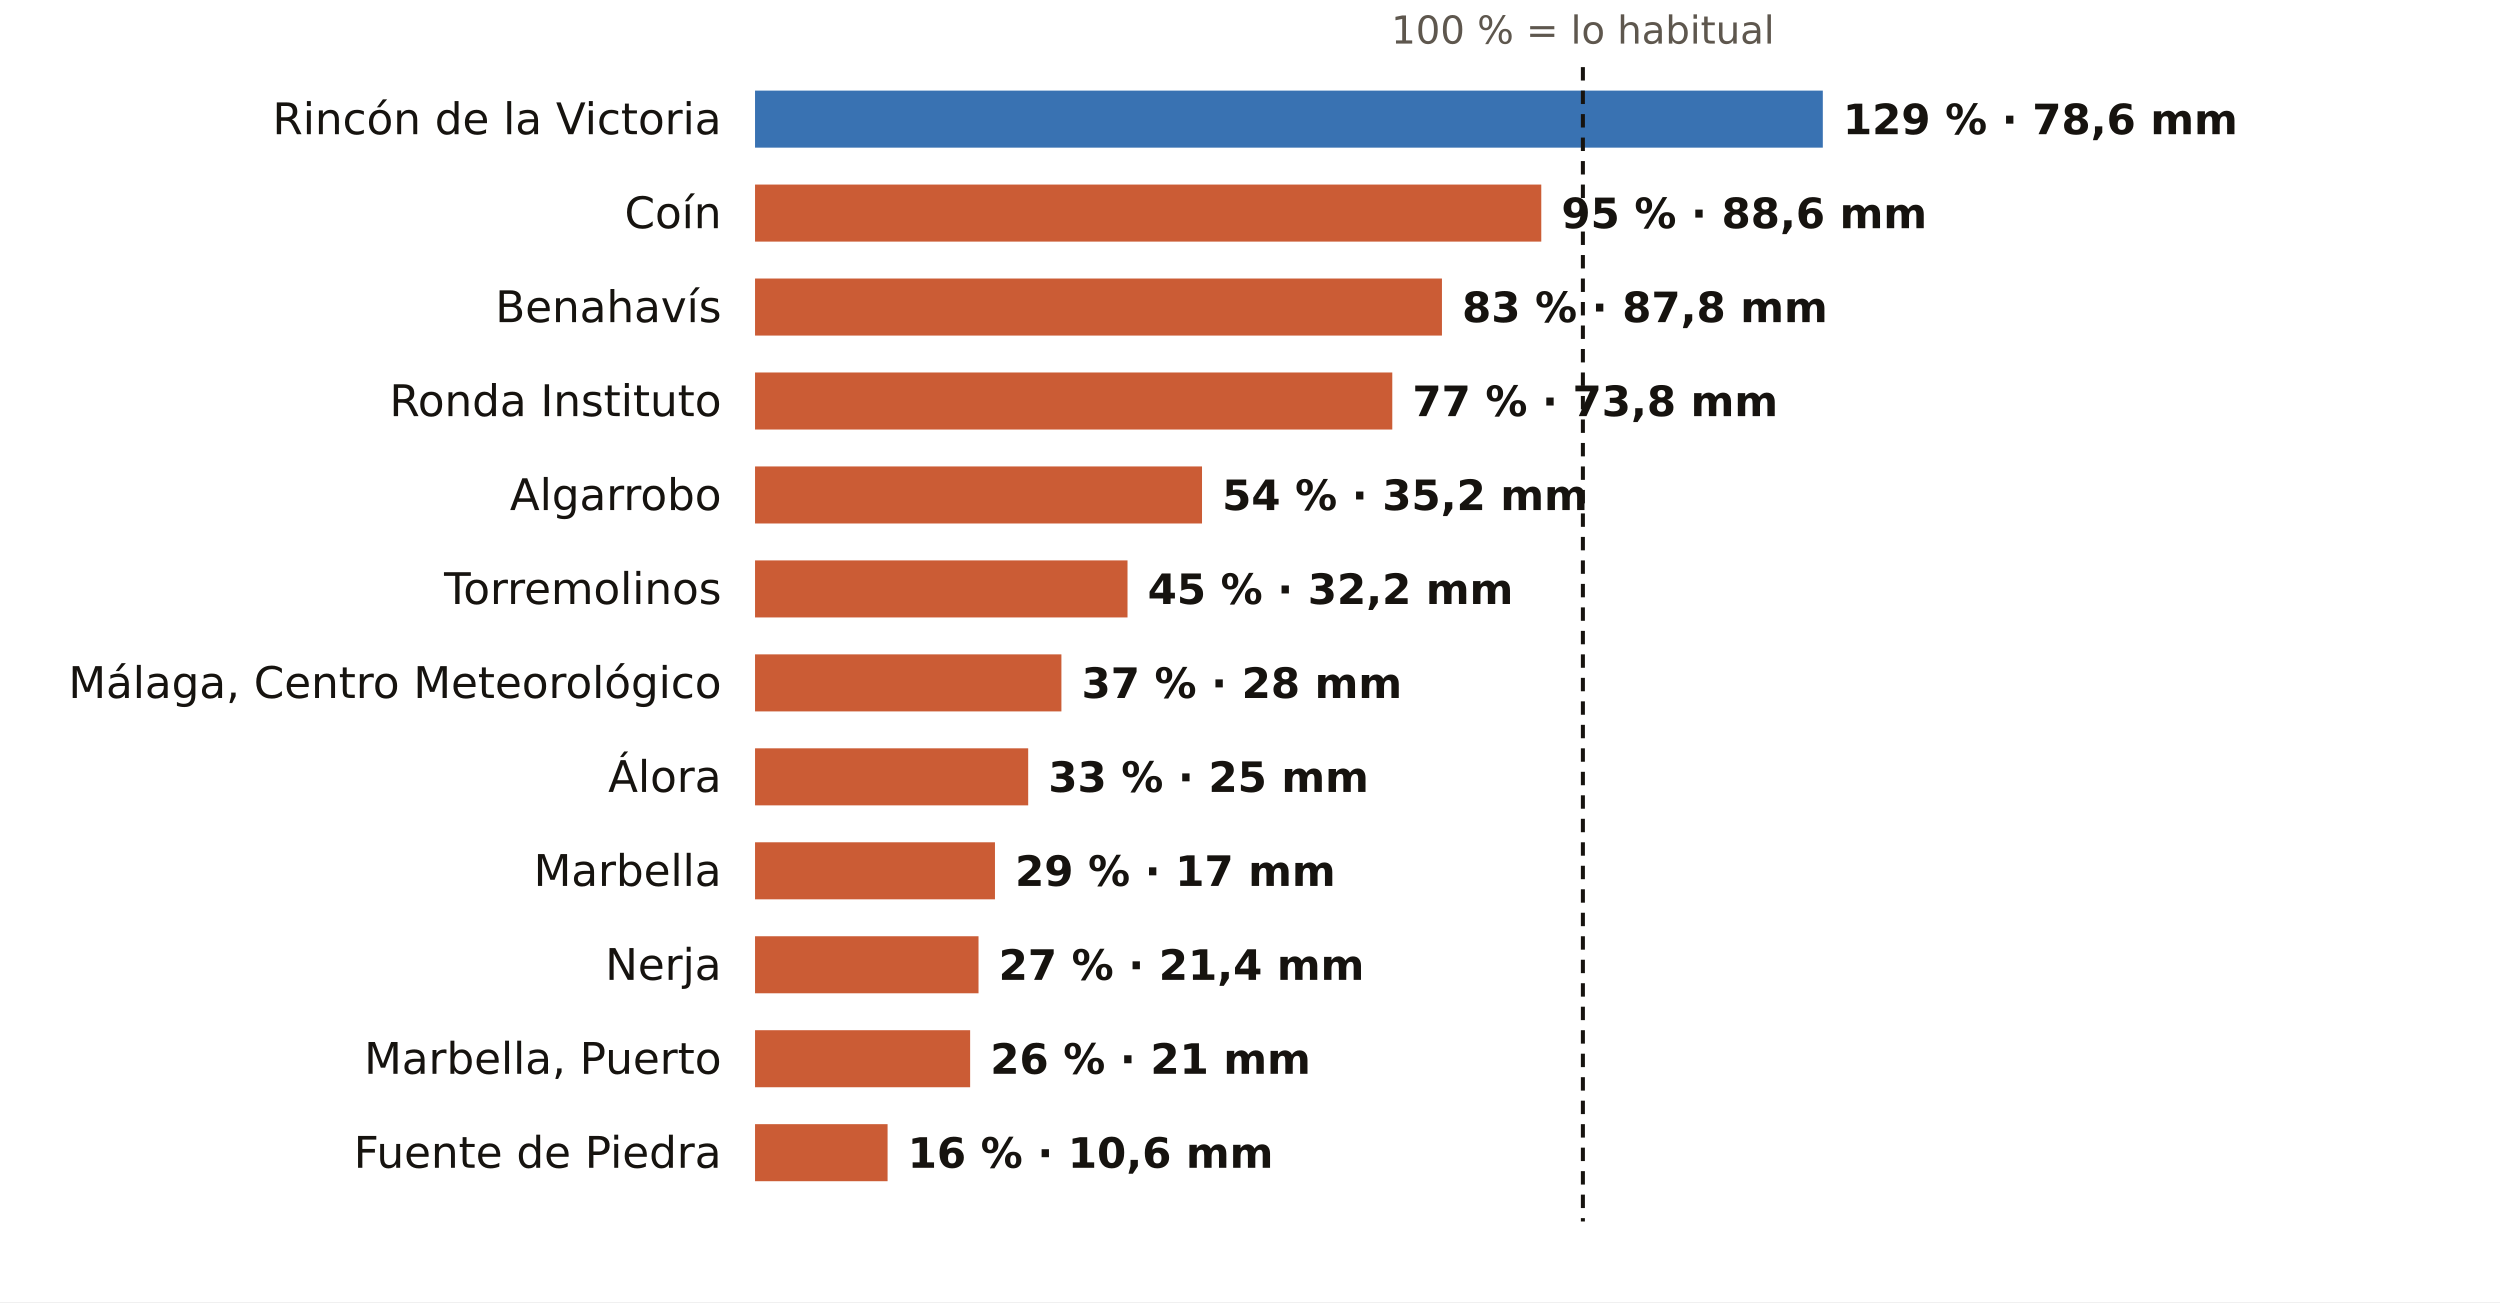
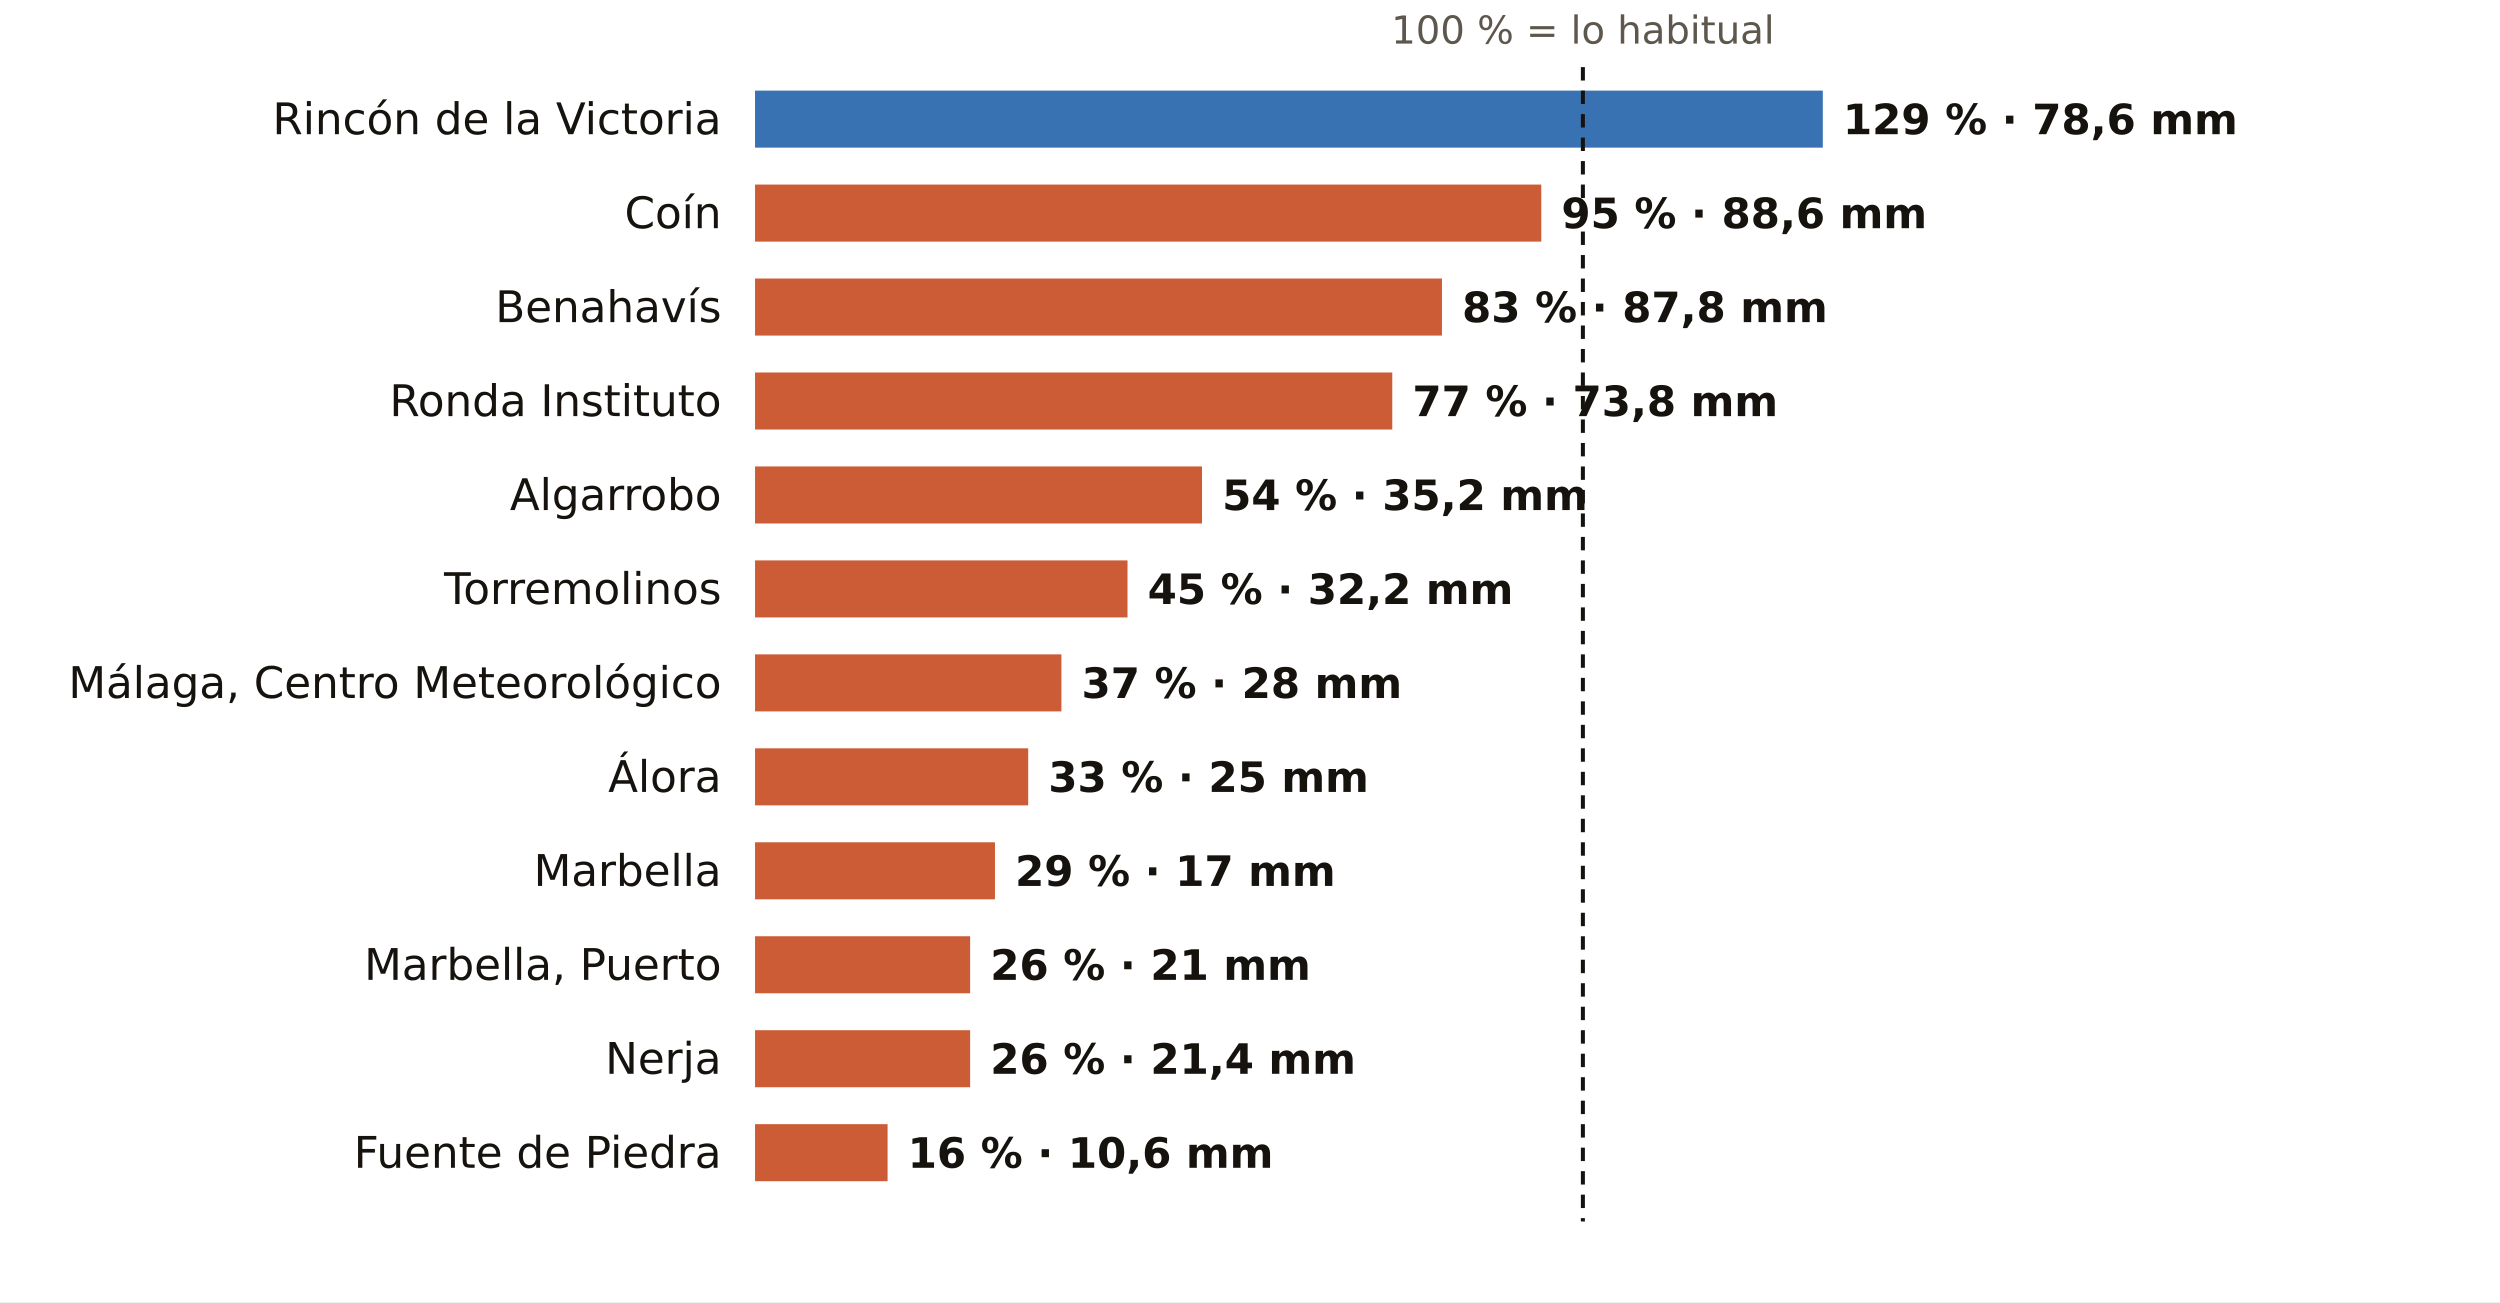
<svg xmlns="http://www.w3.org/2000/svg" viewBox="0 0 745 388" width="745" height="388" role="img" aria-label="El otoño en los pluviómetros de AEMET de Málaga: % de lo habitual">
  <rect width="745" height="388" fill="#FFFFFF" />
  <text x="471.7" y="13.0" font-size="11.5" fill="#5E574E" text-anchor="middle" font-weight="400" font-family="Public Sans, DejaVu Sans, Arial, sans-serif">100 % = lo habitual</text>
  <text x="215.0" y="40.0" font-size="13" fill="#16130F" text-anchor="end" font-weight="500" font-family="Public Sans, DejaVu Sans, Arial, sans-serif">Rincón de la Victoria</text>
  <rect x="225" y="27" width="318.2" height="17" fill="#1F5FA8" opacity="0.88" />
  <text x="549.2" y="40.0" font-size="12.5" fill="#16130F" text-anchor="start" font-weight="600" font-family="Public Sans, DejaVu Sans, Arial, sans-serif">129 % · 78,6 mm</text>
  <text x="215.0" y="68.0" font-size="13" fill="#16130F" text-anchor="end" font-weight="500" font-family="Public Sans, DejaVu Sans, Arial, sans-serif">Coín</text>
  <rect x="225" y="55" width="234.3" height="17" fill="#C4461A" opacity="0.88" />
  <text x="465.3" y="68.0" font-size="12.5" fill="#16130F" text-anchor="start" font-weight="600" font-family="Public Sans, DejaVu Sans, Arial, sans-serif">95 % · 88,6 mm</text>
  <text x="215.0" y="96.0" font-size="13" fill="#16130F" text-anchor="end" font-weight="500" font-family="Public Sans, DejaVu Sans, Arial, sans-serif">Benahavís</text>
  <rect x="225" y="83" width="204.7" height="17" fill="#C4461A" opacity="0.88" />
  <text x="435.7" y="96.0" font-size="12.5" fill="#16130F" text-anchor="start" font-weight="600" font-family="Public Sans, DejaVu Sans, Arial, sans-serif">83 % · 87,8 mm</text>
  <text x="215.0" y="124.0" font-size="13" fill="#16130F" text-anchor="end" font-weight="500" font-family="Public Sans, DejaVu Sans, Arial, sans-serif">Ronda Instituto</text>
  <rect x="225" y="111" width="189.9" height="17" fill="#C4461A" opacity="0.88" />
  <text x="420.9" y="124.0" font-size="12.5" fill="#16130F" text-anchor="start" font-weight="600" font-family="Public Sans, DejaVu Sans, Arial, sans-serif">77 % · 73,8 mm</text>
  <text x="215.0" y="152.0" font-size="13" fill="#16130F" text-anchor="end" font-weight="500" font-family="Public Sans, DejaVu Sans, Arial, sans-serif">Algarrobo</text>
  <rect x="225" y="139" width="133.2" height="17" fill="#C4461A" opacity="0.88" />
  <text x="364.2" y="152.0" font-size="12.5" fill="#16130F" text-anchor="start" font-weight="600" font-family="Public Sans, DejaVu Sans, Arial, sans-serif">54 % · 35,2 mm</text>
  <text x="215.0" y="180.0" font-size="13" fill="#16130F" text-anchor="end" font-weight="500" font-family="Public Sans, DejaVu Sans, Arial, sans-serif">Torremolinos</text>
  <rect x="225" y="167" width="111.0" height="17" fill="#C4461A" opacity="0.88" />
  <text x="342.0" y="180.0" font-size="12.5" fill="#16130F" text-anchor="start" font-weight="600" font-family="Public Sans, DejaVu Sans, Arial, sans-serif">45 % · 32,2 mm</text>
  <text x="215.0" y="208.0" font-size="13" fill="#16130F" text-anchor="end" font-weight="500" font-family="Public Sans, DejaVu Sans, Arial, sans-serif">Málaga, Centro Meteorológico</text>
  <rect x="225" y="195" width="91.3" height="17" fill="#C4461A" opacity="0.88" />
  <text x="322.3" y="208.0" font-size="12.5" fill="#16130F" text-anchor="start" font-weight="600" font-family="Public Sans, DejaVu Sans, Arial, sans-serif">37 % · 28 mm</text>
  <text x="215.0" y="236.0" font-size="13" fill="#16130F" text-anchor="end" font-weight="500" font-family="Public Sans, DejaVu Sans, Arial, sans-serif">Álora</text>
  <rect x="225" y="223" width="81.4" height="17" fill="#C4461A" opacity="0.88" />
  <text x="312.4" y="236.0" font-size="12.5" fill="#16130F" text-anchor="start" font-weight="600" font-family="Public Sans, DejaVu Sans, Arial, sans-serif">33 % · 25 mm</text>
  <text x="215.0" y="264.0" font-size="13" fill="#16130F" text-anchor="end" font-weight="500" font-family="Public Sans, DejaVu Sans, Arial, sans-serif">Marbella</text>
  <rect x="225" y="251" width="71.5" height="17" fill="#C4461A" opacity="0.88" />
  <text x="302.5" y="264.0" font-size="12.5" fill="#16130F" text-anchor="start" font-weight="600" font-family="Public Sans, DejaVu Sans, Arial, sans-serif">29 % · 17 mm</text>
-   <text x="215.0" y="292.0" font-size="13" fill="#16130F" text-anchor="end" font-weight="500" font-family="Public Sans, DejaVu Sans, Arial, sans-serif">Nerja</text>
-   <rect x="225" y="279" width="66.6" height="17" fill="#C4461A" opacity="0.88" />
-   <text x="297.6" y="292.0" font-size="12.5" fill="#16130F" text-anchor="start" font-weight="600" font-family="Public Sans, DejaVu Sans, Arial, sans-serif">27 % · 21,4 mm</text>
-   <text x="215.0" y="320.0" font-size="13" fill="#16130F" text-anchor="end" font-weight="500" font-family="Public Sans, DejaVu Sans, Arial, sans-serif">Marbella, Puerto</text>
+   <text x="215.0" y="292.0" font-size="13" fill="#16130F" text-anchor="end" font-weight="500" font-family="Public Sans, DejaVu Sans, Arial, sans-serif">Marbella, Puerto</text>
+   <rect x="225" y="279" width="64.1" height="17" fill="#C4461A" opacity="0.88" />
+   <text x="295.1" y="292.0" font-size="12.5" fill="#16130F" text-anchor="start" font-weight="600" font-family="Public Sans, DejaVu Sans, Arial, sans-serif">26 % · 21 mm</text>
+   <text x="215.0" y="320.0" font-size="13" fill="#16130F" text-anchor="end" font-weight="500" font-family="Public Sans, DejaVu Sans, Arial, sans-serif">Nerja</text>
  <rect x="225" y="307" width="64.1" height="17" fill="#C4461A" opacity="0.88" />
-   <text x="295.1" y="320.0" font-size="12.5" fill="#16130F" text-anchor="start" font-weight="600" font-family="Public Sans, DejaVu Sans, Arial, sans-serif">26 % · 21 mm</text>
+   <text x="295.1" y="320.0" font-size="12.5" fill="#16130F" text-anchor="start" font-weight="600" font-family="Public Sans, DejaVu Sans, Arial, sans-serif">26 % · 21,4 mm</text>
  <text x="215.0" y="348.0" font-size="13" fill="#16130F" text-anchor="end" font-weight="500" font-family="Public Sans, DejaVu Sans, Arial, sans-serif">Fuente de Piedra</text>
  <rect x="225" y="335" width="39.5" height="17" fill="#C4461A" opacity="0.88" />
  <text x="270.5" y="348.0" font-size="12.5" fill="#16130F" text-anchor="start" font-weight="600" font-family="Public Sans, DejaVu Sans, Arial, sans-serif">16 % · 10,6 mm</text>
  <line x1="471.7" x2="471.7" y1="20" y2="364" stroke="#16130F" stroke-width="1.2" stroke-dasharray="4 3" />
</svg>
